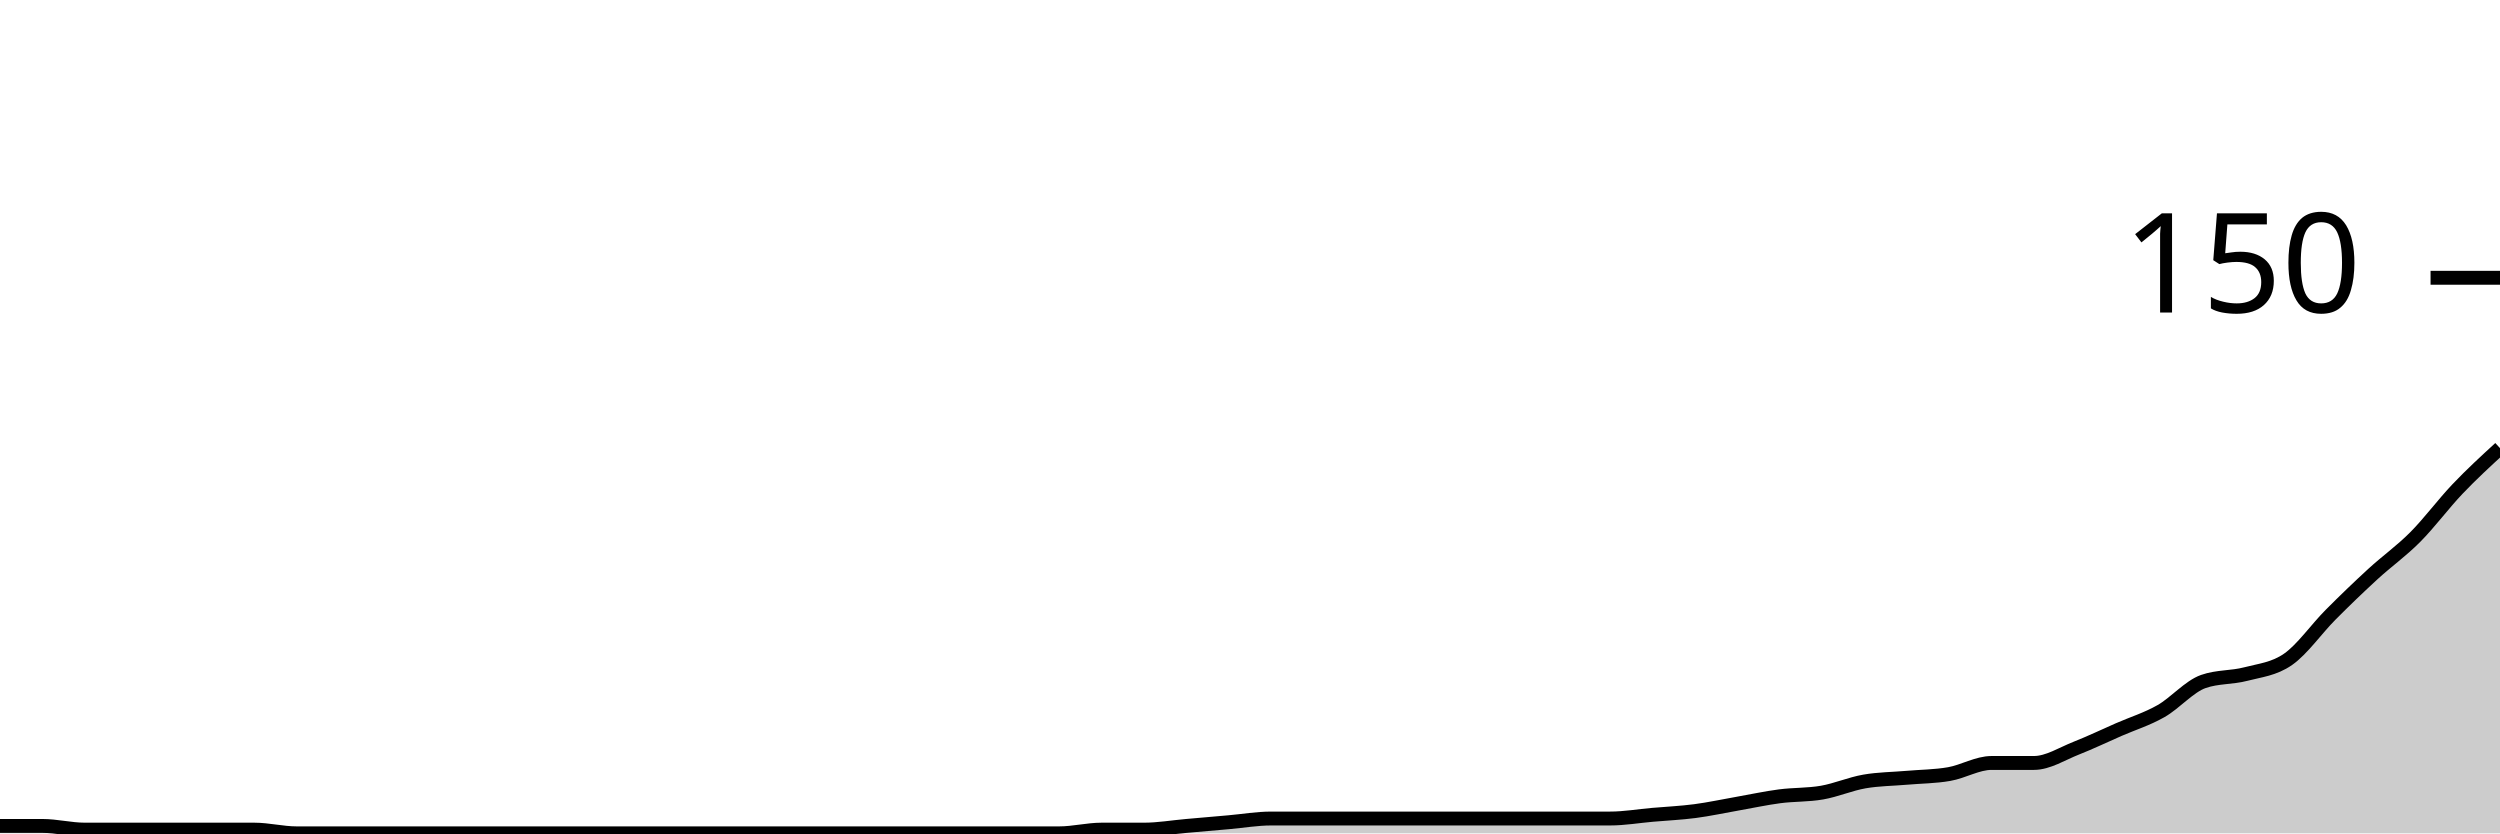
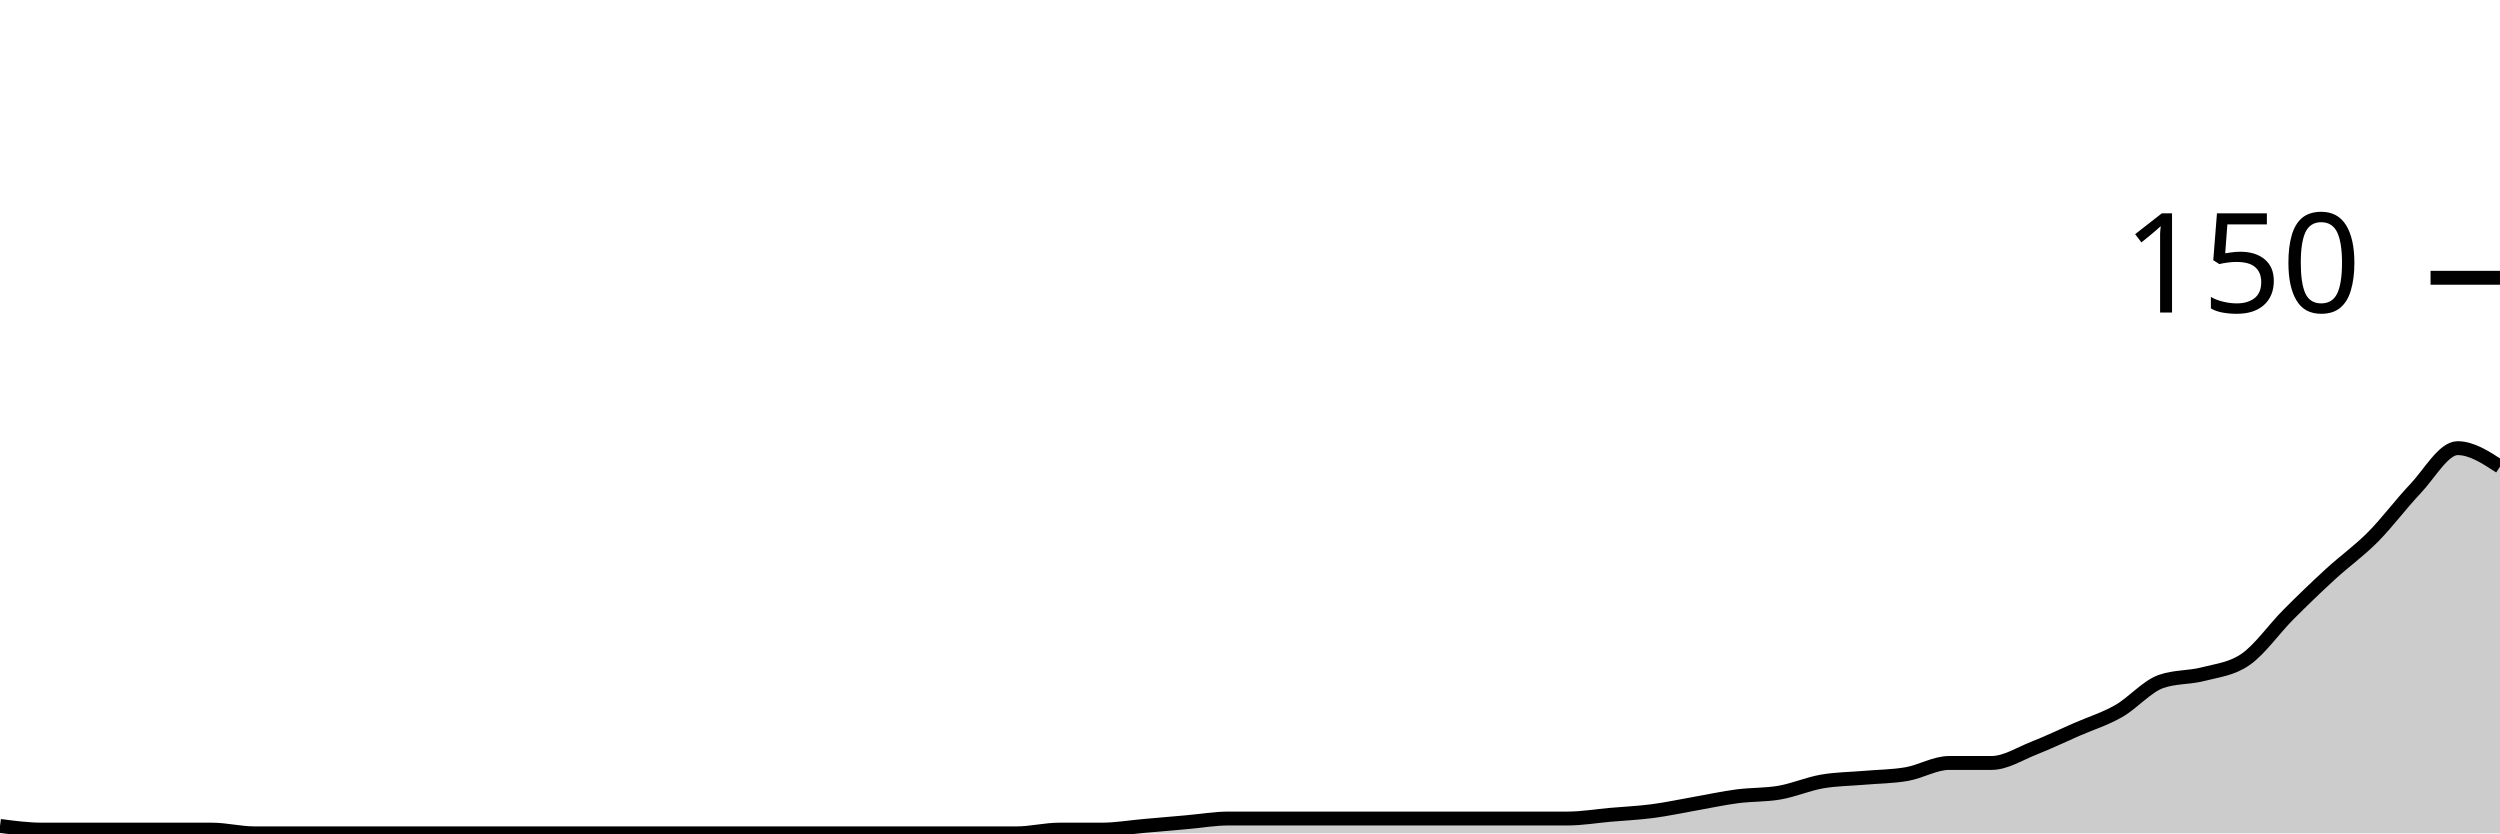
<svg xmlns="http://www.w3.org/2000/svg" viewBox="0 0 180 60">
  <g transform="translate(0,20)">
-     <path class="area" fill="rgba(0, 0, 0, 0.2)" d="M0,39.467C1.017,39.467,2.034,39.467,3.051,39.467C4.068,39.467,5.085,39.733,6.102,39.733C7.119,39.733,8.136,39.733,9.153,39.733C10.169,39.733,11.186,39.733,12.203,39.733C13.22,39.733,14.237,39.733,15.254,39.733C16.271,39.733,17.288,39.733,18.305,39.733C19.322,39.733,20.339,40,21.356,40C22.373,40,23.39,40,24.407,40C25.424,40,26.441,40,27.458,40C28.475,40,29.492,40,30.508,40C31.525,40,32.542,40,33.559,40C34.576,40,35.593,40,36.61,40C37.627,40,38.644,40,39.661,40C40.678,40,41.695,40,42.712,40C43.729,40,44.746,40,45.763,40C46.78,40,47.797,40,48.814,40C49.831,40,50.847,40,51.864,40C52.881,40,53.898,40,54.915,40C55.932,40,56.949,40,57.966,40C58.983,40,60,40,61.017,40C62.034,40,63.051,40,64.068,40C65.085,40,66.102,40,67.119,40C68.136,40,69.153,40,70.169,40C71.186,40,72.203,40,73.22,40C74.237,40,75.254,40,76.271,40C77.288,40,78.305,39.733,79.322,39.733C80.339,39.733,81.356,39.733,82.373,39.733C83.39,39.733,84.407,39.556,85.424,39.467C86.441,39.378,87.458,39.289,88.475,39.2C89.492,39.111,90.508,38.933,91.525,38.933C92.542,38.933,93.559,38.933,94.576,38.933C95.593,38.933,96.61,38.933,97.627,38.933C98.644,38.933,99.661,38.933,100.678,38.933C101.695,38.933,102.712,38.933,103.729,38.933C104.746,38.933,105.763,38.933,106.78,38.933C107.797,38.933,108.814,38.933,109.831,38.933C110.847,38.933,111.864,38.933,112.881,38.933C113.898,38.933,114.915,38.933,115.932,38.933C116.949,38.933,117.966,38.756,118.983,38.667C120,38.578,121.017,38.533,122.034,38.4C123.051,38.267,124.068,38.044,125.085,37.867C126.102,37.689,127.119,37.467,128.136,37.333C129.153,37.2,130.169,37.244,131.186,37.067C132.203,36.889,133.22,36.444,134.237,36.267C135.254,36.089,136.271,36.089,137.288,36C138.305,35.911,139.322,35.911,140.339,35.733C141.356,35.556,142.373,34.933,143.39,34.933C144.407,34.933,145.424,34.933,146.441,34.933C147.458,34.933,148.475,34.267,149.492,33.867C150.508,33.467,151.525,32.978,152.542,32.533C153.559,32.089,154.576,31.778,155.593,31.2C156.61,30.622,157.627,29.422,158.644,29.067C159.661,28.711,160.678,28.8,161.695,28.533C162.712,28.267,163.729,28.178,164.746,27.467C165.763,26.756,166.78,25.289,167.797,24.267C168.814,23.244,169.831,22.267,170.847,21.333C171.864,20.4,172.881,19.689,173.898,18.667C174.915,17.644,175.932,16.267,176.949,15.2C177.966,14.133,178.983,13.2,180,12.267L180,40C178.983,40,177.966,40,176.949,40C175.932,40,174.915,40,173.898,40C172.881,40,171.864,40,170.847,40C169.831,40,168.814,40,167.797,40C166.78,40,165.763,40,164.746,40C163.729,40,162.712,40,161.695,40C160.678,40,159.661,40,158.644,40C157.627,40,156.61,40,155.593,40C154.576,40,153.559,40,152.542,40C151.525,40,150.508,40,149.492,40C148.475,40,147.458,40,146.441,40C145.424,40,144.407,40,143.39,40C142.373,40,141.356,40,140.339,40C139.322,40,138.305,40,137.288,40C136.271,40,135.254,40,134.237,40C133.22,40,132.203,40,131.186,40C130.169,40,129.153,40,128.136,40C127.119,40,126.102,40,125.085,40C124.068,40,123.051,40,122.034,40C121.017,40,120,40,118.983,40C117.966,40,116.949,40,115.932,40C114.915,40,113.898,40,112.881,40C111.864,40,110.847,40,109.831,40C108.814,40,107.797,40,106.78,40C105.763,40,104.746,40,103.729,40C102.712,40,101.695,40,100.678,40C99.661,40,98.644,40,97.627,40C96.61,40,95.593,40,94.576,40C93.559,40,92.542,40,91.525,40C90.508,40,89.492,40,88.475,40C87.458,40,86.441,40,85.424,40C84.407,40,83.39,40,82.373,40C81.356,40,80.339,40,79.322,40C78.305,40,77.288,40,76.271,40C75.254,40,74.237,40,73.22,40C72.203,40,71.186,40,70.169,40C69.153,40,68.136,40,67.119,40C66.102,40,65.085,40,64.068,40C63.051,40,62.034,40,61.017,40C60,40,58.983,40,57.966,40C56.949,40,55.932,40,54.915,40C53.898,40,52.881,40,51.864,40C50.847,40,49.831,40,48.814,40C47.797,40,46.78,40,45.763,40C44.746,40,43.729,40,42.712,40C41.695,40,40.678,40,39.661,40C38.644,40,37.627,40,36.61,40C35.593,40,34.576,40,33.559,40C32.542,40,31.525,40,30.508,40C29.492,40,28.475,40,27.458,40C26.441,40,25.424,40,24.407,40C23.39,40,22.373,40,21.356,40C20.339,40,19.322,40,18.305,40C17.288,40,16.271,40,15.254,40C14.237,40,13.22,40,12.203,40C11.186,40,10.169,40,9.153,40C8.136,40,7.119,40,6.102,40C5.085,40,4.068,40,3.051,40C2.034,40,1.017,40,0,40Z" />
-     <path class="line" stroke="black" fill="none" d="M0,39.467C1.017,39.467,2.034,39.467,3.051,39.467C4.068,39.467,5.085,39.733,6.102,39.733C7.119,39.733,8.136,39.733,9.153,39.733C10.169,39.733,11.186,39.733,12.203,39.733C13.22,39.733,14.237,39.733,15.254,39.733C16.271,39.733,17.288,39.733,18.305,39.733C19.322,39.733,20.339,40,21.356,40C22.373,40,23.39,40,24.407,40C25.424,40,26.441,40,27.458,40C28.475,40,29.492,40,30.508,40C31.525,40,32.542,40,33.559,40C34.576,40,35.593,40,36.61,40C37.627,40,38.644,40,39.661,40C40.678,40,41.695,40,42.712,40C43.729,40,44.746,40,45.763,40C46.78,40,47.797,40,48.814,40C49.831,40,50.847,40,51.864,40C52.881,40,53.898,40,54.915,40C55.932,40,56.949,40,57.966,40C58.983,40,60,40,61.017,40C62.034,40,63.051,40,64.068,40C65.085,40,66.102,40,67.119,40C68.136,40,69.153,40,70.169,40C71.186,40,72.203,40,73.22,40C74.237,40,75.254,40,76.271,40C77.288,40,78.305,39.733,79.322,39.733C80.339,39.733,81.356,39.733,82.373,39.733C83.39,39.733,84.407,39.556,85.424,39.467C86.441,39.378,87.458,39.289,88.475,39.2C89.492,39.111,90.508,38.933,91.525,38.933C92.542,38.933,93.559,38.933,94.576,38.933C95.593,38.933,96.61,38.933,97.627,38.933C98.644,38.933,99.661,38.933,100.678,38.933C101.695,38.933,102.712,38.933,103.729,38.933C104.746,38.933,105.763,38.933,106.78,38.933C107.797,38.933,108.814,38.933,109.831,38.933C110.847,38.933,111.864,38.933,112.881,38.933C113.898,38.933,114.915,38.933,115.932,38.933C116.949,38.933,117.966,38.756,118.983,38.667C120,38.578,121.017,38.533,122.034,38.4C123.051,38.267,124.068,38.044,125.085,37.867C126.102,37.689,127.119,37.467,128.136,37.333C129.153,37.2,130.169,37.244,131.186,37.067C132.203,36.889,133.22,36.444,134.237,36.267C135.254,36.089,136.271,36.089,137.288,36C138.305,35.911,139.322,35.911,140.339,35.733C141.356,35.556,142.373,34.933,143.39,34.933C144.407,34.933,145.424,34.933,146.441,34.933C147.458,34.933,148.475,34.267,149.492,33.867C150.508,33.467,151.525,32.978,152.542,32.533C153.559,32.089,154.576,31.778,155.593,31.2C156.61,30.622,157.627,29.422,158.644,29.067C159.661,28.711,160.678,28.8,161.695,28.533C162.712,28.267,163.729,28.178,164.746,27.467C165.763,26.756,166.78,25.289,167.797,24.267C168.814,23.244,169.831,22.267,170.847,21.333C171.864,20.4,172.881,19.689,173.898,18.667C174.915,17.644,175.932,16.267,176.949,15.2C177.966,14.133,178.983,13.2,180,12.267" />
+     <path class="area" fill="rgba(0, 0, 0, 0.2)" d="M0,39.467C1.017,39.6,2.034,39.733,3.051,39.733C4.068,39.733,5.085,39.733,6.102,39.733C7.119,39.733,8.136,39.733,9.153,39.733C10.169,39.733,11.186,39.733,12.203,39.733C13.22,39.733,14.237,39.733,15.254,39.733C16.271,39.733,17.288,40,18.305,40C19.322,40,20.339,40,21.356,40C22.373,40,23.39,40,24.407,40C25.424,40,26.441,40,27.458,40C28.475,40,29.492,40,30.508,40C31.525,40,32.542,40,33.559,40C34.576,40,35.593,40,36.61,40C37.627,40,38.644,40,39.661,40C40.678,40,41.695,40,42.712,40C43.729,40,44.746,40,45.763,40C46.78,40,47.797,40,48.814,40C49.831,40,50.847,40,51.864,40C52.881,40,53.898,40,54.915,40C55.932,40,56.949,40,57.966,40C58.983,40,60,40,61.017,40C62.034,40,63.051,40,64.068,40C65.085,40,66.102,40,67.119,40C68.136,40,69.153,40,70.169,40C71.186,40,72.203,40,73.22,40C74.237,40,75.254,39.733,76.271,39.733C77.288,39.733,78.305,39.733,79.322,39.733C80.339,39.733,81.356,39.556,82.373,39.467C83.39,39.378,84.407,39.289,85.424,39.2C86.441,39.111,87.458,38.933,88.475,38.933C89.492,38.933,90.508,38.933,91.525,38.933C92.542,38.933,93.559,38.933,94.576,38.933C95.593,38.933,96.61,38.933,97.627,38.933C98.644,38.933,99.661,38.933,100.678,38.933C101.695,38.933,102.712,38.933,103.729,38.933C104.746,38.933,105.763,38.933,106.78,38.933C107.797,38.933,108.814,38.933,109.831,38.933C110.847,38.933,111.864,38.933,112.881,38.933C113.898,38.933,114.915,38.756,115.932,38.667C116.949,38.578,117.966,38.533,118.983,38.4C120,38.267,121.017,38.044,122.034,37.867C123.051,37.689,124.068,37.467,125.085,37.333C126.102,37.2,127.119,37.244,128.136,37.067C129.153,36.889,130.169,36.444,131.186,36.267C132.203,36.089,133.22,36.089,134.237,36C135.254,35.911,136.271,35.911,137.288,35.733C138.305,35.556,139.322,34.933,140.339,34.933C141.356,34.933,142.373,34.933,143.39,34.933C144.407,34.933,145.424,34.267,146.441,33.867C147.458,33.467,148.475,32.978,149.492,32.533C150.508,32.089,151.525,31.778,152.542,31.2C153.559,30.622,154.576,29.422,155.593,29.067C156.61,28.711,157.627,28.8,158.644,28.533C159.661,28.267,160.678,28.178,161.695,27.467C162.712,26.756,163.729,25.289,164.746,24.267C165.763,23.244,166.78,22.267,167.797,21.333C168.814,20.4,169.831,19.689,170.847,18.667C171.864,17.644,172.881,16.267,173.898,15.2C174.915,14.133,175.932,12.267,176.949,12.267C177.966,12.267,178.983,12.933,180,13.6L180,40C178.983,40,177.966,40,176.949,40C175.932,40,174.915,40,173.898,40C172.881,40,171.864,40,170.847,40C169.831,40,168.814,40,167.797,40C166.78,40,165.763,40,164.746,40C163.729,40,162.712,40,161.695,40C160.678,40,159.661,40,158.644,40C157.627,40,156.61,40,155.593,40C154.576,40,153.559,40,152.542,40C151.525,40,150.508,40,149.492,40C148.475,40,147.458,40,146.441,40C145.424,40,144.407,40,143.39,40C142.373,40,141.356,40,140.339,40C139.322,40,138.305,40,137.288,40C136.271,40,135.254,40,134.237,40C133.22,40,132.203,40,131.186,40C130.169,40,129.153,40,128.136,40C127.119,40,126.102,40,125.085,40C124.068,40,123.051,40,122.034,40C121.017,40,120,40,118.983,40C117.966,40,116.949,40,115.932,40C114.915,40,113.898,40,112.881,40C111.864,40,110.847,40,109.831,40C108.814,40,107.797,40,106.78,40C105.763,40,104.746,40,103.729,40C102.712,40,101.695,40,100.678,40C99.661,40,98.644,40,97.627,40C96.61,40,95.593,40,94.576,40C93.559,40,92.542,40,91.525,40C90.508,40,89.492,40,88.475,40C87.458,40,86.441,40,85.424,40C84.407,40,83.39,40,82.373,40C81.356,40,80.339,40,79.322,40C78.305,40,77.288,40,76.271,40C75.254,40,74.237,40,73.22,40C72.203,40,71.186,40,70.169,40C69.153,40,68.136,40,67.119,40C66.102,40,65.085,40,64.068,40C63.051,40,62.034,40,61.017,40C60,40,58.983,40,57.966,40C56.949,40,55.932,40,54.915,40C53.898,40,52.881,40,51.864,40C50.847,40,49.831,40,48.814,40C47.797,40,46.78,40,45.763,40C44.746,40,43.729,40,42.712,40C41.695,40,40.678,40,39.661,40C38.644,40,37.627,40,36.61,40C35.593,40,34.576,40,33.559,40C32.542,40,31.525,40,30.508,40C29.492,40,28.475,40,27.458,40C26.441,40,25.424,40,24.407,40C23.39,40,22.373,40,21.356,40C20.339,40,19.322,40,18.305,40C17.288,40,16.271,40,15.254,40C14.237,40,13.22,40,12.203,40C11.186,40,10.169,40,9.153,40C8.136,40,7.119,40,6.102,40C5.085,40,4.068,40,3.051,40C2.034,40,1.017,40,0,40Z" />
+     <path class="line" stroke="black" fill="none" d="M0,39.467C1.017,39.6,2.034,39.733,3.051,39.733C4.068,39.733,5.085,39.733,6.102,39.733C7.119,39.733,8.136,39.733,9.153,39.733C10.169,39.733,11.186,39.733,12.203,39.733C13.22,39.733,14.237,39.733,15.254,39.733C16.271,39.733,17.288,40,18.305,40C19.322,40,20.339,40,21.356,40C22.373,40,23.39,40,24.407,40C25.424,40,26.441,40,27.458,40C28.475,40,29.492,40,30.508,40C31.525,40,32.542,40,33.559,40C34.576,40,35.593,40,36.61,40C37.627,40,38.644,40,39.661,40C40.678,40,41.695,40,42.712,40C43.729,40,44.746,40,45.763,40C46.78,40,47.797,40,48.814,40C49.831,40,50.847,40,51.864,40C52.881,40,53.898,40,54.915,40C55.932,40,56.949,40,57.966,40C58.983,40,60,40,61.017,40C62.034,40,63.051,40,64.068,40C65.085,40,66.102,40,67.119,40C68.136,40,69.153,40,70.169,40C71.186,40,72.203,40,73.22,40C74.237,40,75.254,39.733,76.271,39.733C77.288,39.733,78.305,39.733,79.322,39.733C80.339,39.733,81.356,39.556,82.373,39.467C83.39,39.378,84.407,39.289,85.424,39.2C86.441,39.111,87.458,38.933,88.475,38.933C89.492,38.933,90.508,38.933,91.525,38.933C92.542,38.933,93.559,38.933,94.576,38.933C95.593,38.933,96.61,38.933,97.627,38.933C98.644,38.933,99.661,38.933,100.678,38.933C101.695,38.933,102.712,38.933,103.729,38.933C104.746,38.933,105.763,38.933,106.78,38.933C107.797,38.933,108.814,38.933,109.831,38.933C110.847,38.933,111.864,38.933,112.881,38.933C113.898,38.933,114.915,38.756,115.932,38.667C116.949,38.578,117.966,38.533,118.983,38.4C120,38.267,121.017,38.044,122.034,37.867C123.051,37.689,124.068,37.467,125.085,37.333C126.102,37.2,127.119,37.244,128.136,37.067C129.153,36.889,130.169,36.444,131.186,36.267C132.203,36.089,133.22,36.089,134.237,36C135.254,35.911,136.271,35.911,137.288,35.733C138.305,35.556,139.322,34.933,140.339,34.933C141.356,34.933,142.373,34.933,143.39,34.933C144.407,34.933,145.424,34.267,146.441,33.867C147.458,33.467,148.475,32.978,149.492,32.533C150.508,32.089,151.525,31.778,152.542,31.2C153.559,30.622,154.576,29.422,155.593,29.067C156.61,28.711,157.627,28.8,158.644,28.533C159.661,28.267,160.678,28.178,161.695,27.467C162.712,26.756,163.729,25.289,164.746,24.267C165.763,23.244,166.78,22.267,167.797,21.333C168.814,20.4,169.831,19.689,170.847,18.667C171.864,17.644,172.881,16.267,173.898,15.2C174.915,14.133,175.932,12.267,176.949,12.267C177.966,12.267,178.983,12.933,180,13.6" />
    <path class="axis-ceiling" stroke-width="1" stroke="black" fill="none" d="M175,0L180,0" />
    <text class="axis-ceiling-label" font-family="sans-serif" text-anchor="end" font-size="10px" x="170" y="2.5">150</text>
  </g>
</svg>
